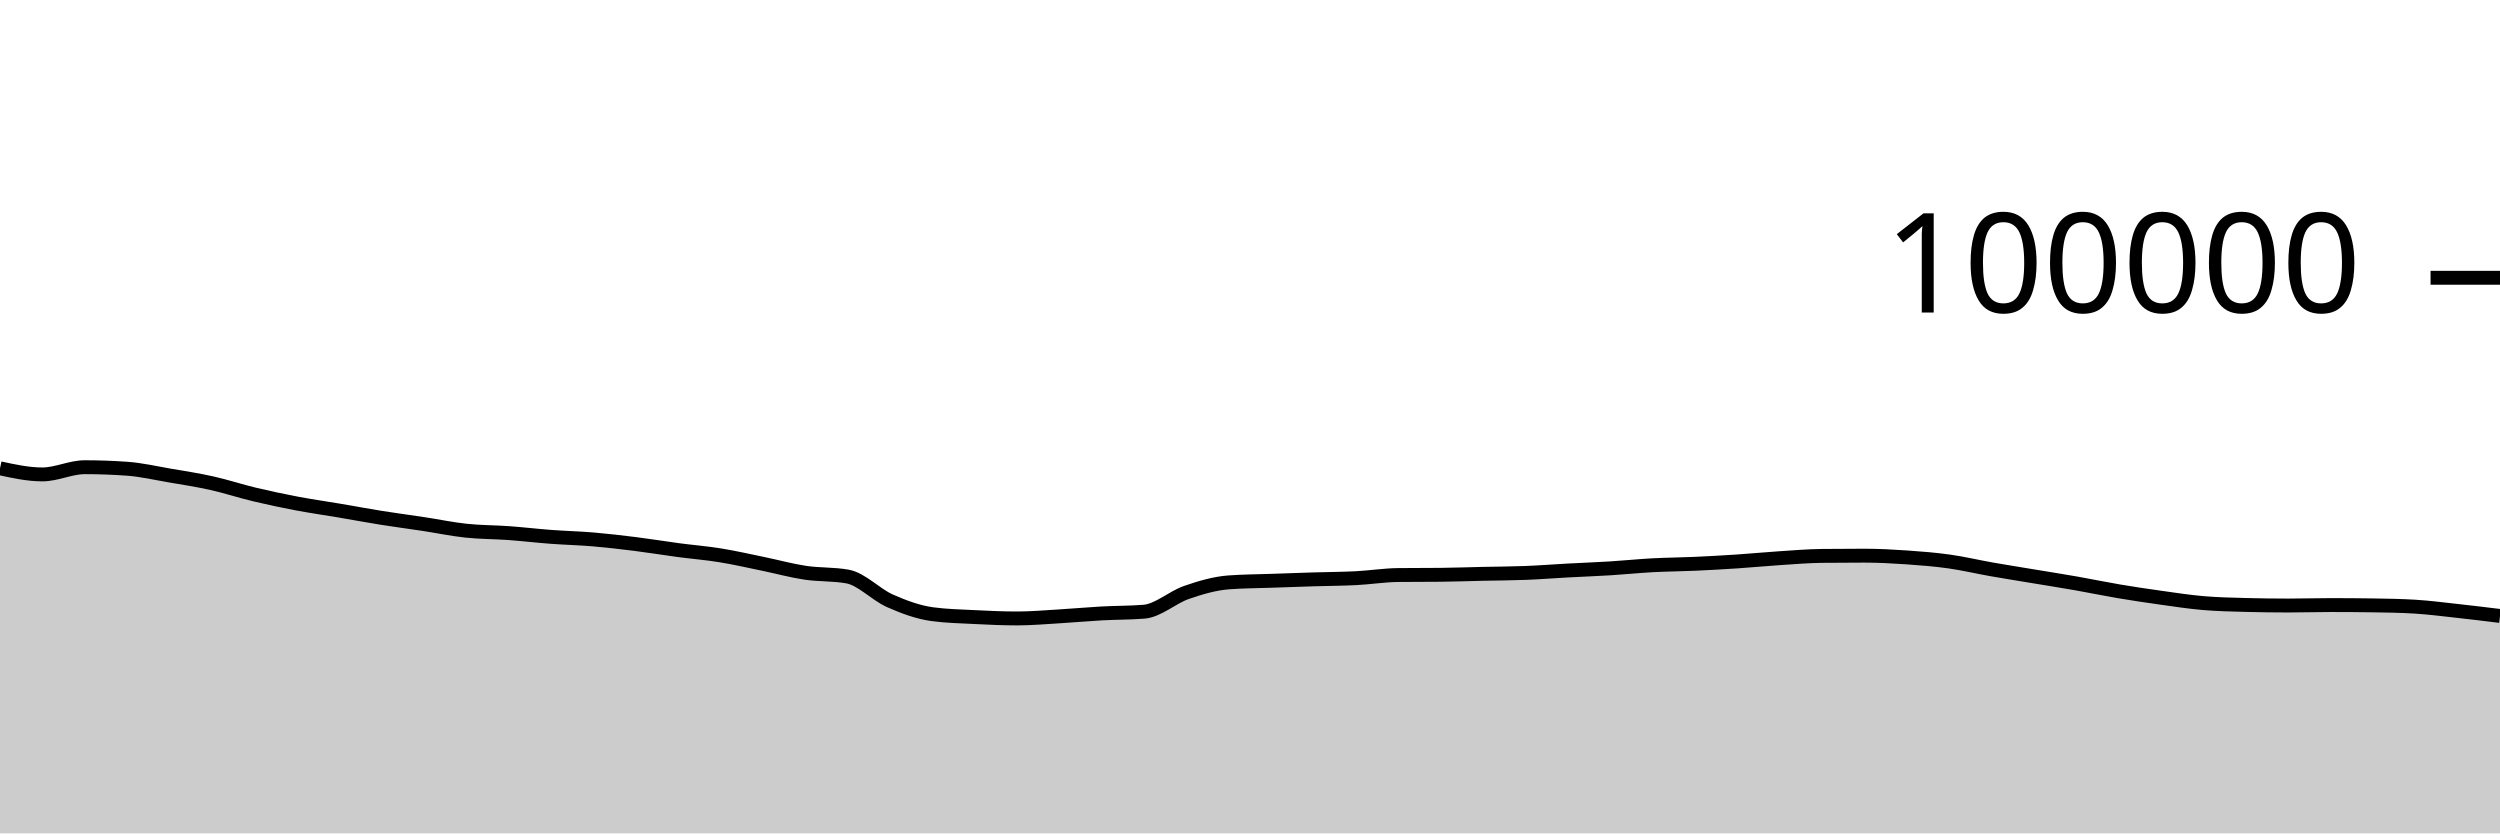
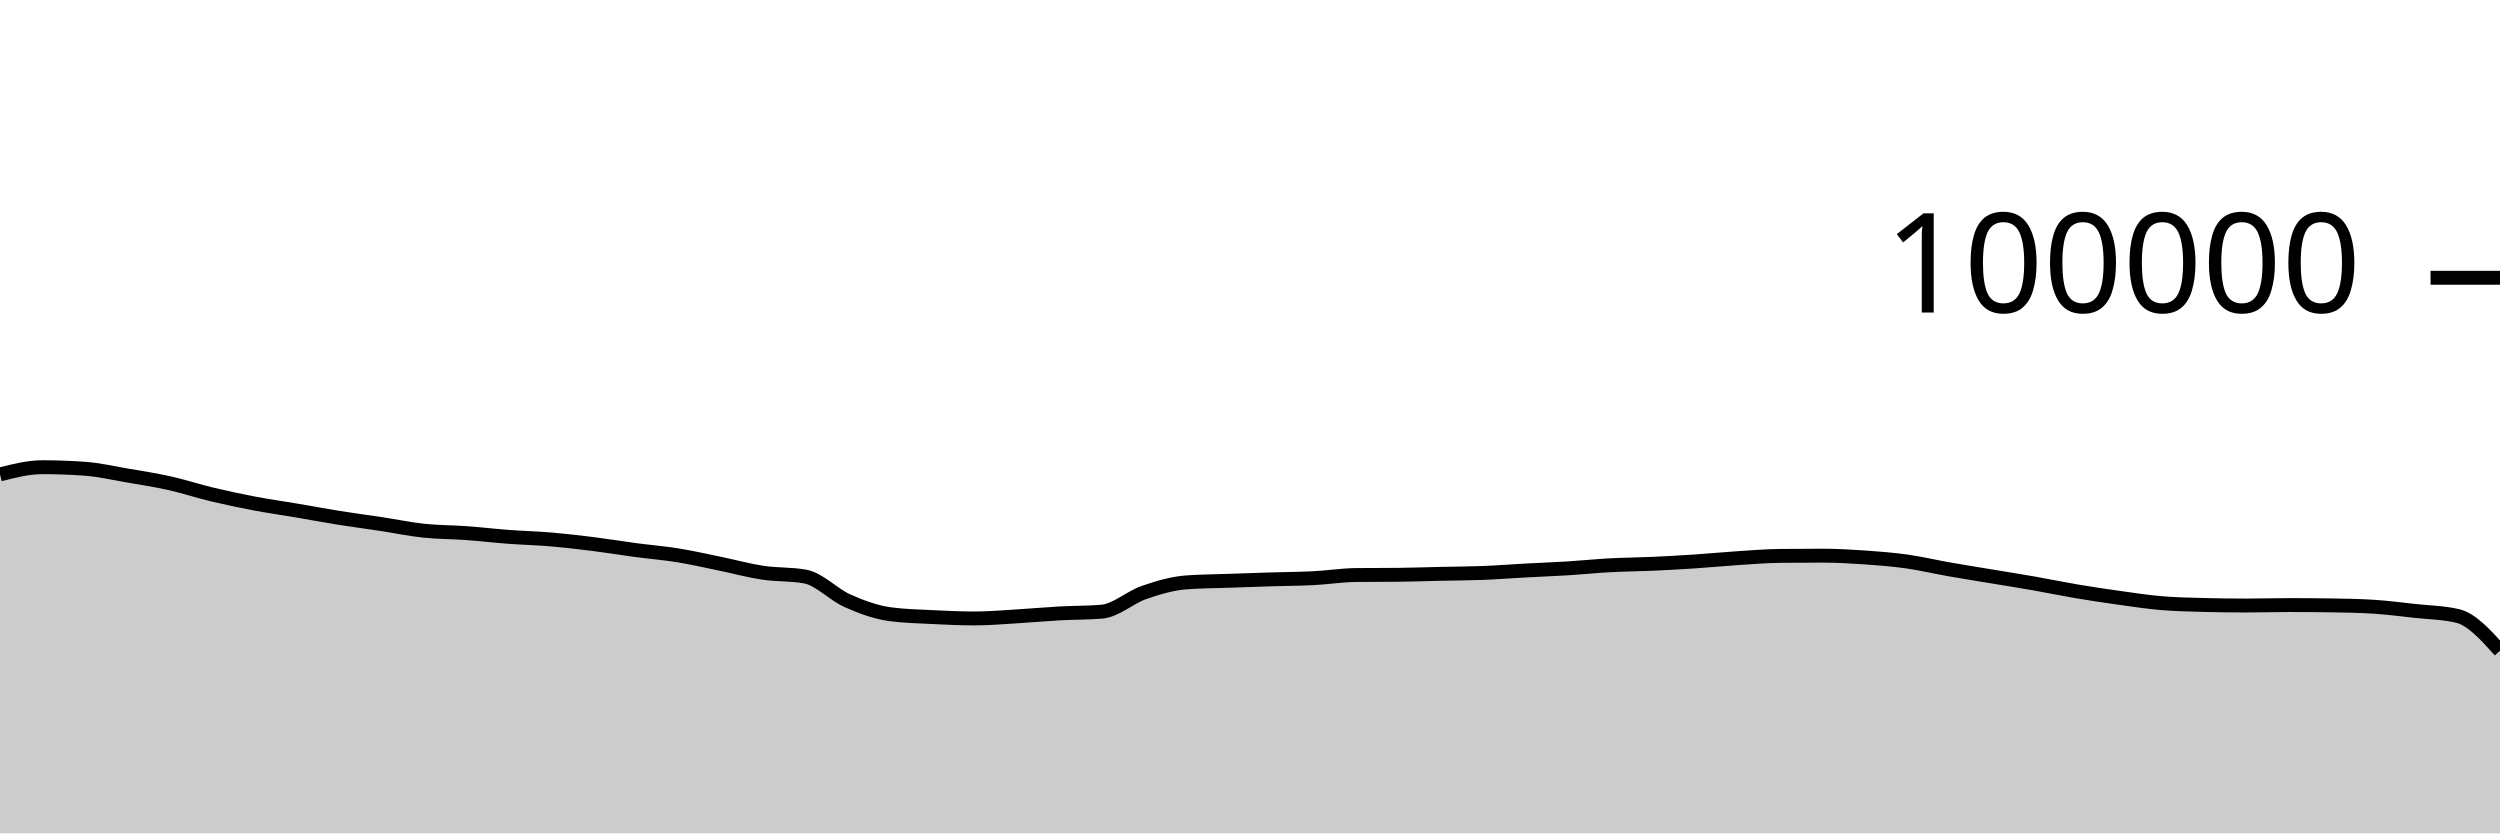
<svg xmlns="http://www.w3.org/2000/svg" viewBox="0 0 180 60">
  <g transform="translate(0,20)">
-     <path class="area" fill="rgba(0, 0, 0, 0.2)" d="M0,13.718C1.017,13.938,2.034,14.158,3.051,14.158C4.068,14.158,5.085,13.639,6.102,13.639C7.119,13.639,8.136,13.676,9.153,13.749C10.169,13.822,11.186,14.06,12.203,14.234C13.22,14.407,14.237,14.563,15.254,14.79C16.271,15.017,17.288,15.355,18.305,15.598C19.322,15.841,20.339,16.057,21.356,16.25C22.373,16.443,23.39,16.586,24.407,16.758C25.424,16.931,26.441,17.121,27.458,17.284C28.475,17.446,29.492,17.578,30.508,17.733C31.525,17.887,32.542,18.102,33.559,18.21C34.576,18.318,35.593,18.309,36.61,18.382C37.627,18.456,38.644,18.577,39.661,18.653C40.678,18.729,41.695,18.752,42.712,18.838C43.729,18.925,44.746,19.044,45.763,19.171C46.78,19.299,47.797,19.468,48.814,19.604C49.831,19.739,50.847,19.82,51.864,19.985C52.881,20.149,53.898,20.383,54.915,20.592C55.932,20.8,56.949,21.083,57.966,21.236C58.983,21.389,60,21.327,61.017,21.509C62.034,21.691,63.051,22.803,64.068,23.255C65.085,23.707,66.102,24.08,67.119,24.22C68.136,24.359,69.153,24.377,70.169,24.429C71.186,24.48,72.203,24.528,73.22,24.528C74.237,24.528,75.254,24.438,76.271,24.378C77.288,24.318,78.305,24.222,79.322,24.166C80.339,24.11,81.356,24.125,82.373,24.042C83.39,23.958,84.407,23.009,85.424,22.657C86.441,22.305,87.458,22.006,88.475,21.93C89.492,21.855,90.508,21.853,91.525,21.817C92.542,21.781,93.559,21.746,94.576,21.714C95.593,21.683,96.61,21.681,97.627,21.629C98.644,21.577,99.661,21.413,100.678,21.402C101.695,21.391,102.712,21.397,103.729,21.386C104.746,21.375,105.763,21.339,106.78,21.316C107.797,21.294,108.814,21.292,109.831,21.252C110.847,21.212,111.864,21.131,112.881,21.076C113.898,21.021,114.915,20.985,115.932,20.922C116.949,20.859,117.966,20.753,118.983,20.698C120,20.644,121.017,20.64,122.034,20.594C123.051,20.548,124.068,20.49,125.085,20.423C126.102,20.355,127.119,20.256,128.136,20.189C129.153,20.123,130.169,20.036,131.186,20.025C132.203,20.013,133.22,20.008,134.237,20.008C135.254,20.008,136.271,20.063,137.288,20.133C138.305,20.203,139.322,20.284,140.339,20.427C141.356,20.57,142.373,20.813,143.39,20.992C144.407,21.17,145.424,21.331,146.441,21.5C147.458,21.669,148.475,21.829,149.492,22.007C150.508,22.186,151.525,22.399,152.542,22.571C153.559,22.742,154.576,22.895,155.593,23.037C156.61,23.179,157.627,23.337,158.644,23.423C159.661,23.51,160.678,23.53,161.695,23.557C162.712,23.584,163.729,23.598,164.746,23.598C165.763,23.598,166.78,23.565,167.797,23.565C168.814,23.565,169.831,23.572,170.847,23.587C171.864,23.602,172.881,23.618,173.898,23.68C174.915,23.743,175.932,23.876,176.949,23.988C177.966,24.099,178.983,24.224,180,24.349L180,40C178.983,40,177.966,40,176.949,40C175.932,40,174.915,40,173.898,40C172.881,40,171.864,40,170.847,40C169.831,40,168.814,40,167.797,40C166.78,40,165.763,40,164.746,40C163.729,40,162.712,40,161.695,40C160.678,40,159.661,40,158.644,40C157.627,40,156.61,40,155.593,40C154.576,40,153.559,40,152.542,40C151.525,40,150.508,40,149.492,40C148.475,40,147.458,40,146.441,40C145.424,40,144.407,40,143.39,40C142.373,40,141.356,40,140.339,40C139.322,40,138.305,40,137.288,40C136.271,40,135.254,40,134.237,40C133.22,40,132.203,40,131.186,40C130.169,40,129.153,40,128.136,40C127.119,40,126.102,40,125.085,40C124.068,40,123.051,40,122.034,40C121.017,40,120,40,118.983,40C117.966,40,116.949,40,115.932,40C114.915,40,113.898,40,112.881,40C111.864,40,110.847,40,109.831,40C108.814,40,107.797,40,106.78,40C105.763,40,104.746,40,103.729,40C102.712,40,101.695,40,100.678,40C99.661,40,98.644,40,97.627,40C96.61,40,95.593,40,94.576,40C93.559,40,92.542,40,91.525,40C90.508,40,89.492,40,88.475,40C87.458,40,86.441,40,85.424,40C84.407,40,83.39,40,82.373,40C81.356,40,80.339,40,79.322,40C78.305,40,77.288,40,76.271,40C75.254,40,74.237,40,73.22,40C72.203,40,71.186,40,70.169,40C69.153,40,68.136,40,67.119,40C66.102,40,65.085,40,64.068,40C63.051,40,62.034,40,61.017,40C60,40,58.983,40,57.966,40C56.949,40,55.932,40,54.915,40C53.898,40,52.881,40,51.864,40C50.847,40,49.831,40,48.814,40C47.797,40,46.78,40,45.763,40C44.746,40,43.729,40,42.712,40C41.695,40,40.678,40,39.661,40C38.644,40,37.627,40,36.61,40C35.593,40,34.576,40,33.559,40C32.542,40,31.525,40,30.508,40C29.492,40,28.475,40,27.458,40C26.441,40,25.424,40,24.407,40C23.39,40,22.373,40,21.356,40C20.339,40,19.322,40,18.305,40C17.288,40,16.271,40,15.254,40C14.237,40,13.22,40,12.203,40C11.186,40,10.169,40,9.153,40C8.136,40,7.119,40,6.102,40C5.085,40,4.068,40,3.051,40C2.034,40,1.017,40,0,40Z" />
-     <path class="line" stroke="black" fill="none" d="M0,13.718C1.017,13.938,2.034,14.158,3.051,14.158C4.068,14.158,5.085,13.639,6.102,13.639C7.119,13.639,8.136,13.676,9.153,13.749C10.169,13.822,11.186,14.06,12.203,14.234C13.22,14.407,14.237,14.563,15.254,14.79C16.271,15.017,17.288,15.355,18.305,15.598C19.322,15.841,20.339,16.057,21.356,16.25C22.373,16.443,23.39,16.586,24.407,16.758C25.424,16.931,26.441,17.121,27.458,17.284C28.475,17.446,29.492,17.578,30.508,17.733C31.525,17.887,32.542,18.102,33.559,18.21C34.576,18.318,35.593,18.309,36.61,18.382C37.627,18.456,38.644,18.577,39.661,18.653C40.678,18.729,41.695,18.752,42.712,18.838C43.729,18.925,44.746,19.044,45.763,19.171C46.78,19.299,47.797,19.468,48.814,19.604C49.831,19.739,50.847,19.82,51.864,19.985C52.881,20.149,53.898,20.383,54.915,20.592C55.932,20.8,56.949,21.083,57.966,21.236C58.983,21.389,60,21.327,61.017,21.509C62.034,21.691,63.051,22.803,64.068,23.255C65.085,23.707,66.102,24.08,67.119,24.22C68.136,24.359,69.153,24.377,70.169,24.429C71.186,24.48,72.203,24.528,73.22,24.528C74.237,24.528,75.254,24.438,76.271,24.378C77.288,24.318,78.305,24.222,79.322,24.166C80.339,24.11,81.356,24.125,82.373,24.042C83.39,23.958,84.407,23.009,85.424,22.657C86.441,22.305,87.458,22.006,88.475,21.93C89.492,21.855,90.508,21.853,91.525,21.817C92.542,21.781,93.559,21.746,94.576,21.714C95.593,21.683,96.61,21.681,97.627,21.629C98.644,21.577,99.661,21.413,100.678,21.402C101.695,21.391,102.712,21.397,103.729,21.386C104.746,21.375,105.763,21.339,106.78,21.316C107.797,21.294,108.814,21.292,109.831,21.252C110.847,21.212,111.864,21.131,112.881,21.076C113.898,21.021,114.915,20.985,115.932,20.922C116.949,20.859,117.966,20.753,118.983,20.698C120,20.644,121.017,20.64,122.034,20.594C123.051,20.548,124.068,20.49,125.085,20.423C126.102,20.355,127.119,20.256,128.136,20.189C129.153,20.123,130.169,20.036,131.186,20.025C132.203,20.013,133.22,20.008,134.237,20.008C135.254,20.008,136.271,20.063,137.288,20.133C138.305,20.203,139.322,20.284,140.339,20.427C141.356,20.57,142.373,20.813,143.39,20.992C144.407,21.17,145.424,21.331,146.441,21.5C147.458,21.669,148.475,21.829,149.492,22.007C150.508,22.186,151.525,22.399,152.542,22.571C153.559,22.742,154.576,22.895,155.593,23.037C156.61,23.179,157.627,23.337,158.644,23.423C159.661,23.51,160.678,23.53,161.695,23.557C162.712,23.584,163.729,23.598,164.746,23.598C165.763,23.598,166.78,23.565,167.797,23.565C168.814,23.565,169.831,23.572,170.847,23.587C171.864,23.602,172.881,23.618,173.898,23.68C174.915,23.743,175.932,23.876,176.949,23.988C177.966,24.099,178.983,24.224,180,24.349" />
+     <path class="area" fill="rgba(0, 0, 0, 0.2)" d="M0,14.158C1.017,13.899,2.034,13.639,3.051,13.639C4.068,13.639,5.085,13.676,6.102,13.749C7.119,13.822,8.136,14.06,9.153,14.234C10.169,14.407,11.186,14.563,12.203,14.79C13.22,15.017,14.237,15.355,15.254,15.598C16.271,15.841,17.288,16.057,18.305,16.25C19.322,16.443,20.339,16.586,21.356,16.758C22.373,16.931,23.39,17.121,24.407,17.284C25.424,17.446,26.441,17.578,27.458,17.733C28.475,17.887,29.492,18.102,30.508,18.21C31.525,18.318,32.542,18.309,33.559,18.382C34.576,18.456,35.593,18.577,36.61,18.653C37.627,18.729,38.644,18.752,39.661,18.838C40.678,18.925,41.695,19.044,42.712,19.171C43.729,19.299,44.746,19.468,45.763,19.604C46.78,19.739,47.797,19.82,48.814,19.985C49.831,20.149,50.847,20.383,51.864,20.592C52.881,20.8,53.898,21.083,54.915,21.236C55.932,21.389,56.949,21.327,57.966,21.509C58.983,21.691,60,22.803,61.017,23.255C62.034,23.707,63.051,24.08,64.068,24.22C65.085,24.359,66.102,24.377,67.119,24.429C68.136,24.48,69.153,24.528,70.169,24.528C71.186,24.528,72.203,24.438,73.22,24.378C74.237,24.318,75.254,24.222,76.271,24.166C77.288,24.11,78.305,24.125,79.322,24.042C80.339,23.958,81.356,23.009,82.373,22.657C83.39,22.305,84.407,22.006,85.424,21.93C86.441,21.855,87.458,21.853,88.475,21.817C89.492,21.781,90.508,21.746,91.525,21.714C92.542,21.683,93.559,21.681,94.576,21.629C95.593,21.577,96.61,21.413,97.627,21.402C98.644,21.391,99.661,21.397,100.678,21.386C101.695,21.375,102.712,21.339,103.729,21.316C104.746,21.294,105.763,21.292,106.78,21.252C107.797,21.212,108.814,21.131,109.831,21.076C110.847,21.021,111.864,20.985,112.881,20.922C113.898,20.859,114.915,20.753,115.932,20.698C116.949,20.644,117.966,20.64,118.983,20.594C120,20.548,121.017,20.49,122.034,20.423C123.051,20.355,124.068,20.256,125.085,20.189C126.102,20.123,127.119,20.036,128.136,20.025C129.153,20.013,130.169,20.008,131.186,20.008C132.203,20.008,133.22,20.063,134.237,20.133C135.254,20.203,136.271,20.284,137.288,20.427C138.305,20.57,139.322,20.813,140.339,20.992C141.356,21.17,142.373,21.331,143.39,21.5C144.407,21.669,145.424,21.829,146.441,22.007C147.458,22.186,148.475,22.399,149.492,22.571C150.508,22.742,151.525,22.895,152.542,23.037C153.559,23.179,154.576,23.337,155.593,23.423C156.61,23.51,157.627,23.53,158.644,23.557C159.661,23.584,160.678,23.598,161.695,23.598C162.712,23.598,163.729,23.565,164.746,23.565C165.763,23.565,166.78,23.572,167.797,23.587C168.814,23.602,169.831,23.618,170.847,23.68C171.864,23.743,172.881,23.876,173.898,23.988C174.915,24.099,175.932,24.108,176.949,24.349C177.966,24.59,178.983,25.724,180,26.857L180,40C178.983,40,177.966,40,176.949,40C175.932,40,174.915,40,173.898,40C172.881,40,171.864,40,170.847,40C169.831,40,168.814,40,167.797,40C166.78,40,165.763,40,164.746,40C163.729,40,162.712,40,161.695,40C160.678,40,159.661,40,158.644,40C157.627,40,156.61,40,155.593,40C154.576,40,153.559,40,152.542,40C151.525,40,150.508,40,149.492,40C148.475,40,147.458,40,146.441,40C145.424,40,144.407,40,143.39,40C142.373,40,141.356,40,140.339,40C139.322,40,138.305,40,137.288,40C136.271,40,135.254,40,134.237,40C133.22,40,132.203,40,131.186,40C130.169,40,129.153,40,128.136,40C127.119,40,126.102,40,125.085,40C124.068,40,123.051,40,122.034,40C121.017,40,120,40,118.983,40C117.966,40,116.949,40,115.932,40C114.915,40,113.898,40,112.881,40C111.864,40,110.847,40,109.831,40C108.814,40,107.797,40,106.78,40C105.763,40,104.746,40,103.729,40C102.712,40,101.695,40,100.678,40C99.661,40,98.644,40,97.627,40C96.61,40,95.593,40,94.576,40C93.559,40,92.542,40,91.525,40C90.508,40,89.492,40,88.475,40C87.458,40,86.441,40,85.424,40C84.407,40,83.39,40,82.373,40C81.356,40,80.339,40,79.322,40C78.305,40,77.288,40,76.271,40C75.254,40,74.237,40,73.22,40C72.203,40,71.186,40,70.169,40C69.153,40,68.136,40,67.119,40C66.102,40,65.085,40,64.068,40C63.051,40,62.034,40,61.017,40C60,40,58.983,40,57.966,40C56.949,40,55.932,40,54.915,40C53.898,40,52.881,40,51.864,40C50.847,40,49.831,40,48.814,40C47.797,40,46.78,40,45.763,40C44.746,40,43.729,40,42.712,40C41.695,40,40.678,40,39.661,40C38.644,40,37.627,40,36.61,40C35.593,40,34.576,40,33.559,40C32.542,40,31.525,40,30.508,40C29.492,40,28.475,40,27.458,40C26.441,40,25.424,40,24.407,40C23.39,40,22.373,40,21.356,40C20.339,40,19.322,40,18.305,40C17.288,40,16.271,40,15.254,40C14.237,40,13.22,40,12.203,40C11.186,40,10.169,40,9.153,40C8.136,40,7.119,40,6.102,40C5.085,40,4.068,40,3.051,40C2.034,40,1.017,40,0,40Z" />
+     <path class="line" stroke="black" fill="none" d="M0,14.158C1.017,13.899,2.034,13.639,3.051,13.639C4.068,13.639,5.085,13.676,6.102,13.749C7.119,13.822,8.136,14.06,9.153,14.234C10.169,14.407,11.186,14.563,12.203,14.79C13.22,15.017,14.237,15.355,15.254,15.598C16.271,15.841,17.288,16.057,18.305,16.25C19.322,16.443,20.339,16.586,21.356,16.758C22.373,16.931,23.39,17.121,24.407,17.284C25.424,17.446,26.441,17.578,27.458,17.733C28.475,17.887,29.492,18.102,30.508,18.21C31.525,18.318,32.542,18.309,33.559,18.382C34.576,18.456,35.593,18.577,36.61,18.653C37.627,18.729,38.644,18.752,39.661,18.838C40.678,18.925,41.695,19.044,42.712,19.171C43.729,19.299,44.746,19.468,45.763,19.604C46.78,19.739,47.797,19.82,48.814,19.985C49.831,20.149,50.847,20.383,51.864,20.592C52.881,20.8,53.898,21.083,54.915,21.236C55.932,21.389,56.949,21.327,57.966,21.509C58.983,21.691,60,22.803,61.017,23.255C62.034,23.707,63.051,24.08,64.068,24.22C65.085,24.359,66.102,24.377,67.119,24.429C68.136,24.48,69.153,24.528,70.169,24.528C71.186,24.528,72.203,24.438,73.22,24.378C74.237,24.318,75.254,24.222,76.271,24.166C77.288,24.11,78.305,24.125,79.322,24.042C80.339,23.958,81.356,23.009,82.373,22.657C83.39,22.305,84.407,22.006,85.424,21.93C86.441,21.855,87.458,21.853,88.475,21.817C89.492,21.781,90.508,21.746,91.525,21.714C92.542,21.683,93.559,21.681,94.576,21.629C95.593,21.577,96.61,21.413,97.627,21.402C98.644,21.391,99.661,21.397,100.678,21.386C101.695,21.375,102.712,21.339,103.729,21.316C104.746,21.294,105.763,21.292,106.78,21.252C107.797,21.212,108.814,21.131,109.831,21.076C110.847,21.021,111.864,20.985,112.881,20.922C113.898,20.859,114.915,20.753,115.932,20.698C116.949,20.644,117.966,20.64,118.983,20.594C120,20.548,121.017,20.49,122.034,20.423C123.051,20.355,124.068,20.256,125.085,20.189C126.102,20.123,127.119,20.036,128.136,20.025C129.153,20.013,130.169,20.008,131.186,20.008C132.203,20.008,133.22,20.063,134.237,20.133C135.254,20.203,136.271,20.284,137.288,20.427C138.305,20.57,139.322,20.813,140.339,20.992C141.356,21.17,142.373,21.331,143.39,21.5C144.407,21.669,145.424,21.829,146.441,22.007C147.458,22.186,148.475,22.399,149.492,22.571C150.508,22.742,151.525,22.895,152.542,23.037C153.559,23.179,154.576,23.337,155.593,23.423C156.61,23.51,157.627,23.53,158.644,23.557C159.661,23.584,160.678,23.598,161.695,23.598C162.712,23.598,163.729,23.565,164.746,23.565C165.763,23.565,166.78,23.572,167.797,23.587C168.814,23.602,169.831,23.618,170.847,23.68C171.864,23.743,172.881,23.876,173.898,23.988C174.915,24.099,175.932,24.108,176.949,24.349C177.966,24.59,178.983,25.724,180,26.857" />
    <path class="axis-ceiling" stroke-width="1" stroke="black" fill="none" d="M175,0L180,0" />
    <text class="axis-ceiling-label" font-family="sans-serif" text-anchor="end" font-size="10px" x="170" y="2.5">100000</text>
  </g>
</svg>
